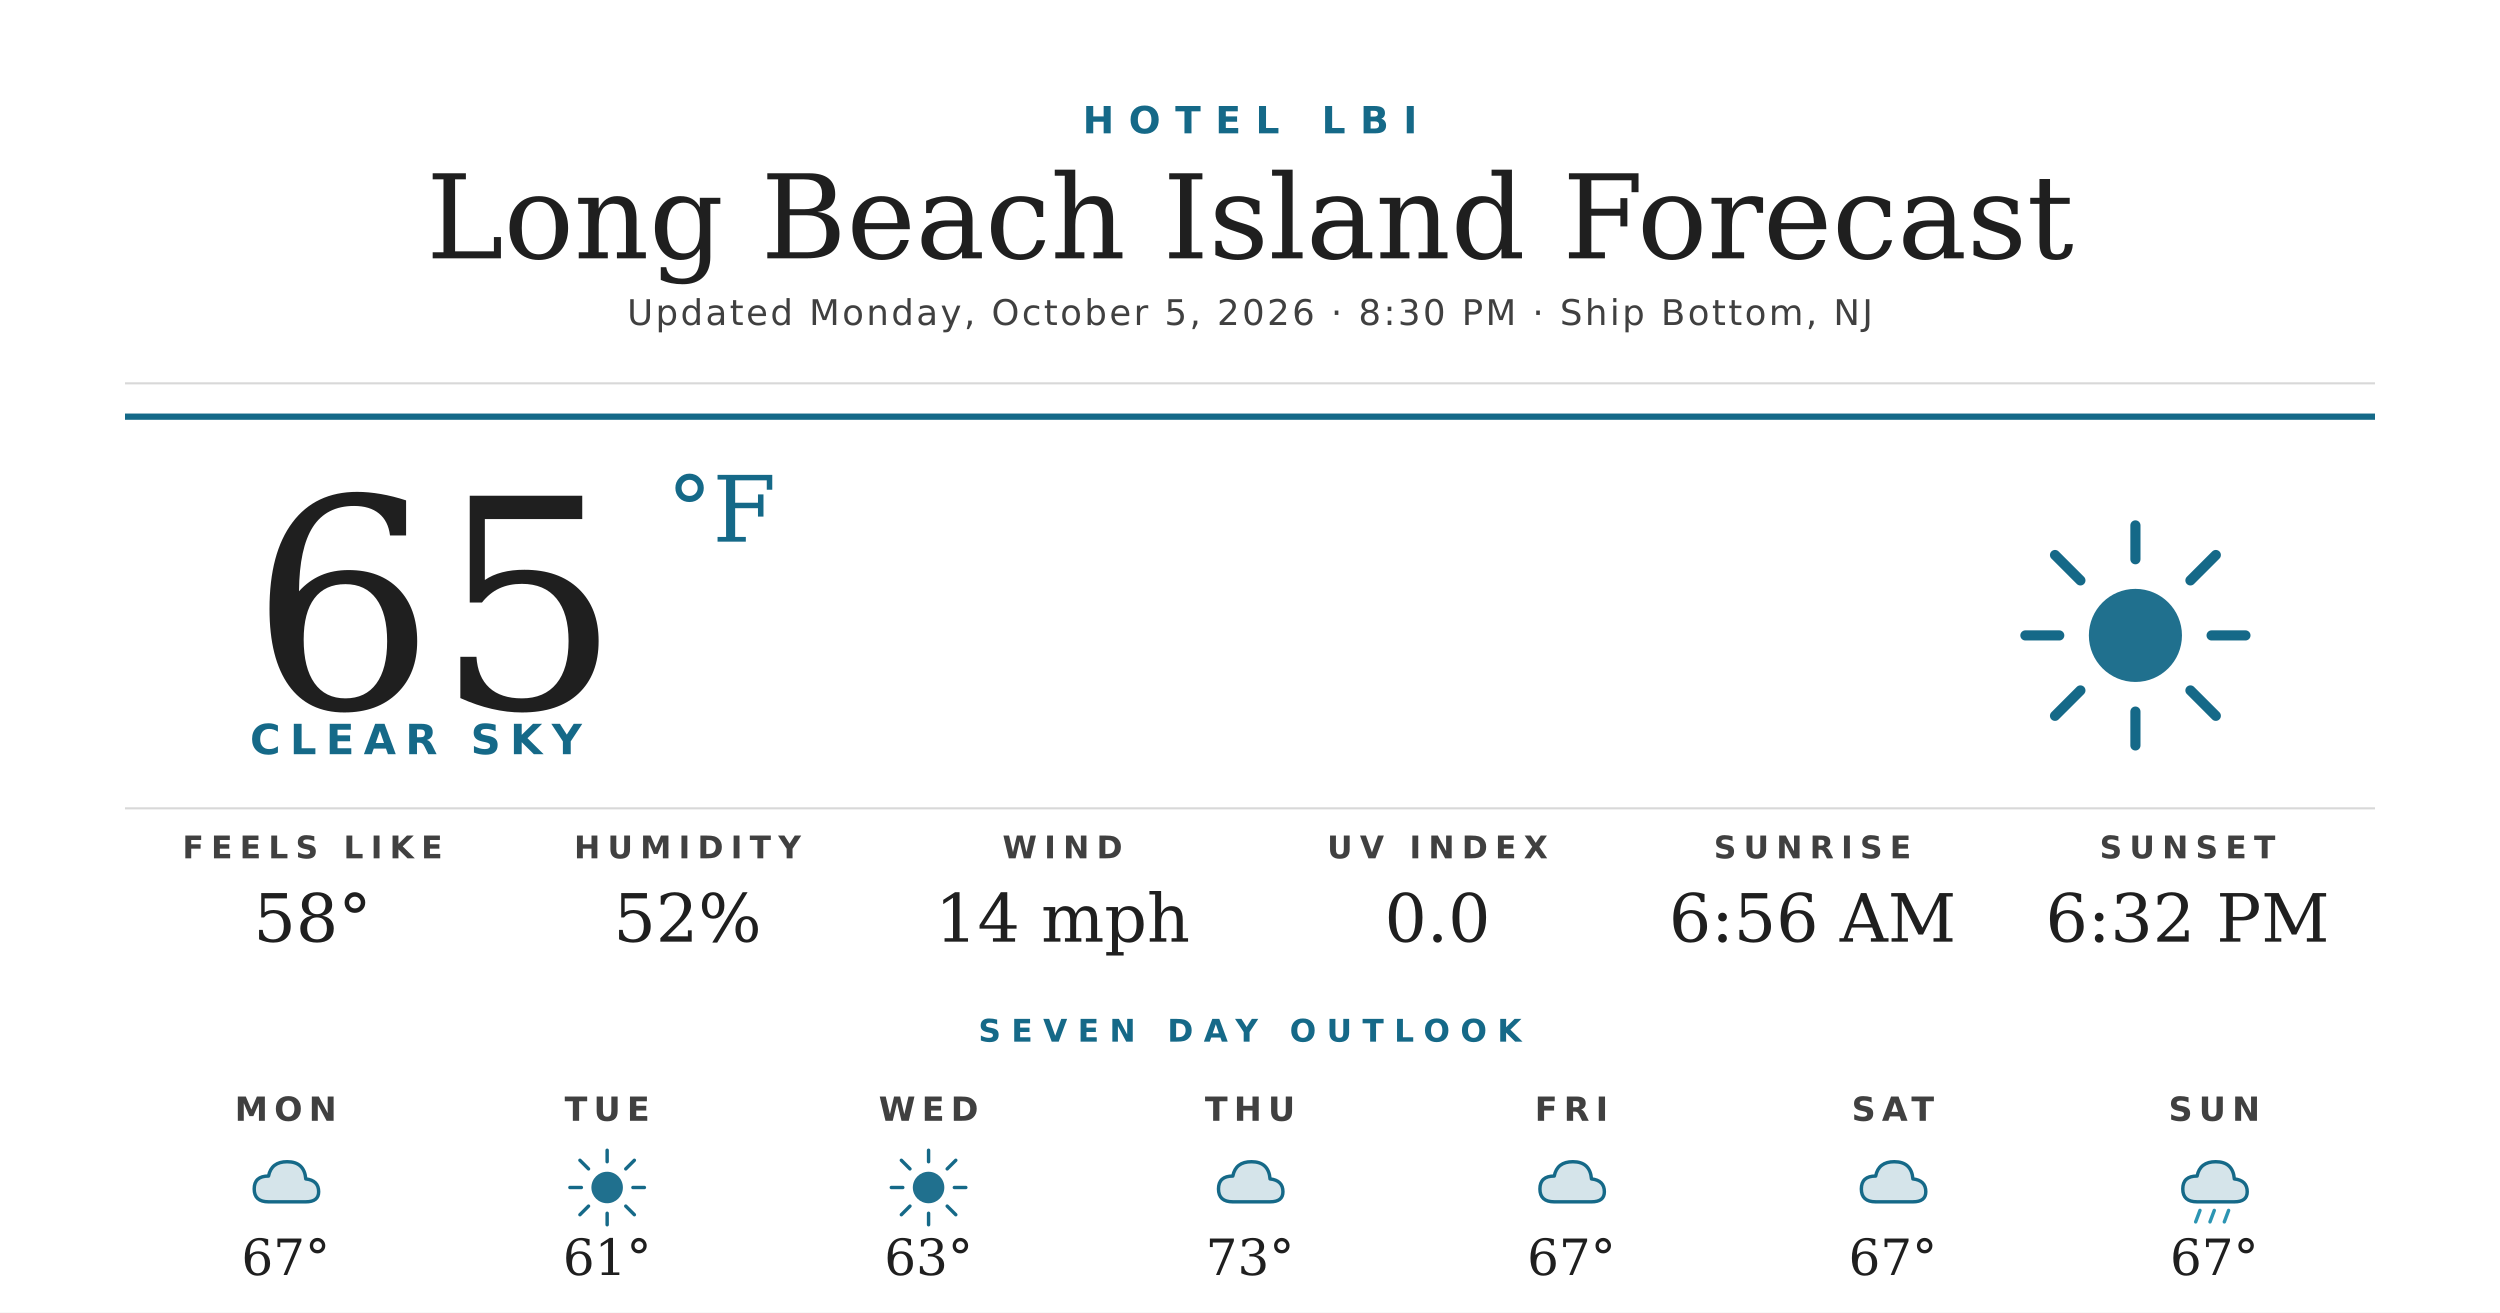
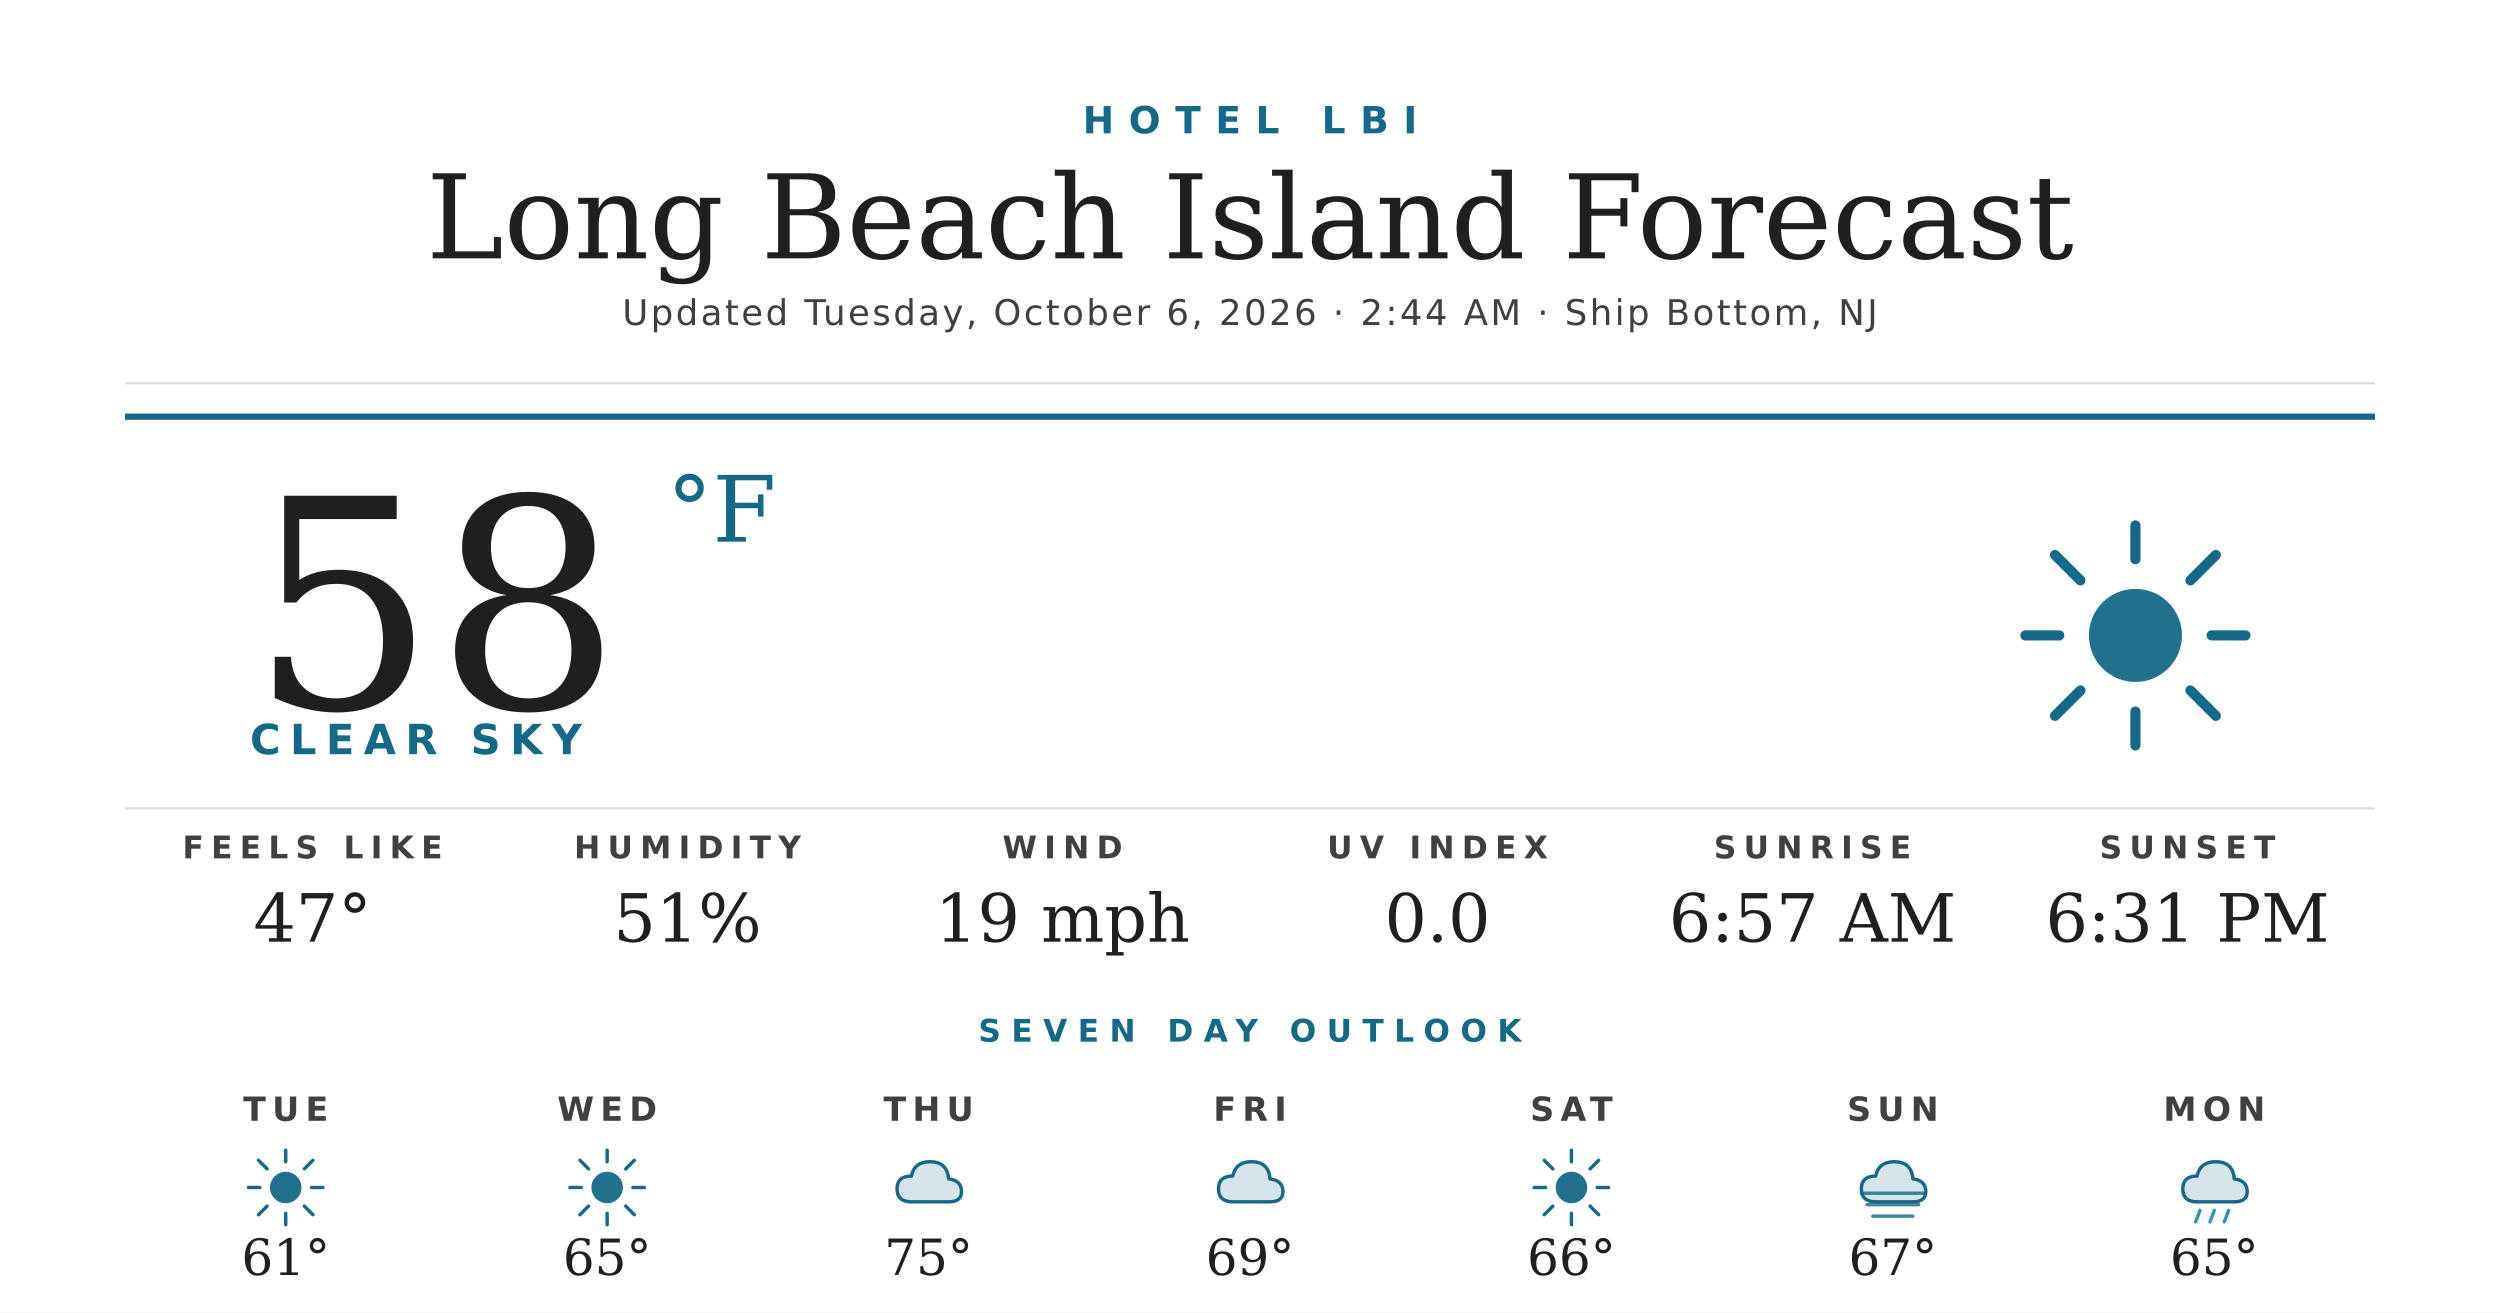
<svg xmlns="http://www.w3.org/2000/svg" width="1200" height="630" viewBox="0 0 1200 630">
  <rect width="1200" height="630" fill="#ffffff" />
  <text x="600" y="64" text-anchor="middle" font-family="'Montserrat Bold', 'Montserrat', 'DejaVu Sans', Helvetica, Arial, sans-serif" font-size="18" font-weight="700" fill="#156988" letter-spacing="7">HOTEL LBI</text>
  <text x="600" y="124" text-anchor="middle" font-family="'Prata', 'DejaVu Serif', Georgia, serif" font-size="56" fill="#1f1f1f">Long Beach Island Forecast</text>
-   <text x="600" y="156" text-anchor="middle" font-family="'Montserrat', 'DejaVu Sans', Helvetica, Arial, sans-serif" font-size="17" font-weight="500" fill="#404040" letter-spacing="1.2">Updated Monday, October 5, 2026 · 8:30 PM · Ship Bottom, NJ</text>
+   <text x="600" y="156" text-anchor="middle" font-family="'Montserrat', 'DejaVu Sans', Helvetica, Arial, sans-serif" font-size="17" font-weight="500" fill="#404040" letter-spacing="1.2">Updated Tuesday, October 6, 2026 · 2:44 AM · Ship Bottom, NJ</text>
  <line x1="60" y1="184" x2="1140" y2="184" stroke="#d8d8d8" stroke-width="1" />
  <line x1="60" y1="200" x2="1140" y2="200" stroke="#156988" stroke-width="3" />
-   <text x="120" y="340" font-family="'Prata', 'DejaVu Serif', Georgia, serif" font-size="140" fill="#1f1f1f">65</text>
+   <text x="120" y="340" font-family="'Prata', 'DejaVu Serif', Georgia, serif" font-size="140" fill="#1f1f1f">58</text>
  <text x="320" y="260" font-family="'Prata', 'DejaVu Serif', Georgia, serif" font-size="44" fill="#156988">°F</text>
  <text x="120" y="362" font-family="'Montserrat Bold', 'Montserrat', 'DejaVu Sans', Helvetica, Arial, sans-serif" font-size="20" font-weight="700" fill="#156988" letter-spacing="4.5">CLEAR SKY</text>
  <g transform="translate(960,240) scale(2.03125)">
    <circle cx="32" cy="32" r="11" fill="#156988" opacity="0.95" />
    <g stroke="#156988" stroke-width="2.4" stroke-linecap="round">
      <line x1="32" y1="6" x2="32" y2="14" />
      <line x1="32" y1="50" x2="32" y2="58" />
      <line x1="6" y1="32" x2="14" y2="32" />
      <line x1="50" y1="32" x2="58" y2="32" />
      <line x1="13" y1="13" x2="19" y2="19" />
      <line x1="45" y1="45" x2="51" y2="51" />
      <line x1="13" y1="51" x2="19" y2="45" />
      <line x1="45" y1="19" x2="51" y2="13" />
    </g>
  </g>
  <line x1="60" y1="388" x2="1140" y2="388" stroke="#d8d8d8" stroke-width="1" />
  <text x="150" y="412" text-anchor="middle" font-family="'Montserrat Bold', 'Montserrat', 'DejaVu Sans', Helvetica, Arial, sans-serif" font-size="15" font-weight="700" fill="#404040" letter-spacing="3.5">FEELS LIKE</text>
-   <text x="150" y="452" text-anchor="middle" font-family="'Prata', 'DejaVu Serif', Georgia, serif" font-size="32" fill="#1f1f1f">58°</text>
+   <text x="150" y="452" text-anchor="middle" font-family="'Prata', 'DejaVu Serif', Georgia, serif" font-size="32" fill="#1f1f1f">47°</text>
  <text x="330" y="412" text-anchor="middle" font-family="'Montserrat Bold', 'Montserrat', 'DejaVu Sans', Helvetica, Arial, sans-serif" font-size="15" font-weight="700" fill="#404040" letter-spacing="3.5">HUMIDITY</text>
-   <text x="330" y="452" text-anchor="middle" font-family="'Prata', 'DejaVu Serif', Georgia, serif" font-size="32" fill="#1f1f1f">52%</text>
+   <text x="330" y="452" text-anchor="middle" font-family="'Prata', 'DejaVu Serif', Georgia, serif" font-size="32" fill="#1f1f1f">51%</text>
  <text x="510" y="412" text-anchor="middle" font-family="'Montserrat Bold', 'Montserrat', 'DejaVu Sans', Helvetica, Arial, sans-serif" font-size="15" font-weight="700" fill="#404040" letter-spacing="3.5">WIND</text>
-   <text x="510" y="452" text-anchor="middle" font-family="'Prata', 'DejaVu Serif', Georgia, serif" font-size="32" fill="#1f1f1f">14 mph</text>
+   <text x="510" y="452" text-anchor="middle" font-family="'Prata', 'DejaVu Serif', Georgia, serif" font-size="32" fill="#1f1f1f">19 mph</text>
  <text x="690" y="412" text-anchor="middle" font-family="'Montserrat Bold', 'Montserrat', 'DejaVu Sans', Helvetica, Arial, sans-serif" font-size="15" font-weight="700" fill="#404040" letter-spacing="3.5">UV INDEX</text>
  <text x="690" y="452" text-anchor="middle" font-family="'Prata', 'DejaVu Serif', Georgia, serif" font-size="32" fill="#1f1f1f">0.0</text>
  <text x="870" y="412" text-anchor="middle" font-family="'Montserrat Bold', 'Montserrat', 'DejaVu Sans', Helvetica, Arial, sans-serif" font-size="15" font-weight="700" fill="#404040" letter-spacing="3.5">SUNRISE</text>
-   <text x="870" y="452" text-anchor="middle" font-family="'Prata', 'DejaVu Serif', Georgia, serif" font-size="32" fill="#1f1f1f">6:56 AM</text>
+   <text x="870" y="452" text-anchor="middle" font-family="'Prata', 'DejaVu Serif', Georgia, serif" font-size="32" fill="#1f1f1f">6:57 AM</text>
  <text x="1050" y="412" text-anchor="middle" font-family="'Montserrat Bold', 'Montserrat', 'DejaVu Sans', Helvetica, Arial, sans-serif" font-size="15" font-weight="700" fill="#404040" letter-spacing="3.5">SUNSET</text>
-   <text x="1050" y="452" text-anchor="middle" font-family="'Prata', 'DejaVu Serif', Georgia, serif" font-size="32" fill="#1f1f1f">6:32 PM</text>
+   <text x="1050" y="452" text-anchor="middle" font-family="'Prata', 'DejaVu Serif', Georgia, serif" font-size="32" fill="#1f1f1f">6:31 PM</text>
  <text x="600" y="500" text-anchor="middle" font-family="'Montserrat Bold', 'Montserrat', 'DejaVu Sans', Helvetica, Arial, sans-serif" font-size="15" font-weight="700" fill="#156988" letter-spacing="5">SEVEN DAY OUTLOOK</text>
-   <text x="137.143" y="538" text-anchor="middle" font-family="'Montserrat Bold', 'Montserrat', 'DejaVu Sans', Helvetica, Arial, sans-serif" font-size="16" font-weight="700" fill="#404040" letter-spacing="3">MON</text>
+   <text x="137.143" y="538" text-anchor="middle" font-family="'Montserrat Bold', 'Montserrat', 'DejaVu Sans', Helvetica, Arial, sans-serif" font-size="16" font-weight="700" fill="#404040" letter-spacing="3">TUE</text>
  <g transform="translate(115.1429,548) scale(0.6875)">
-     <path d="M20 42 Q10 42 10 33 Q10 24 20 24 Q22 14 33 14 Q45 14 46 26 Q55 27 55 35 Q55 42 46 42 Z" fill="#156988" opacity="0.18" />
-     <path d="M20 42 Q10 42 10 33 Q10 24 20 24 Q22 14 33 14 Q45 14 46 26 Q55 27 55 35 Q55 42 46 42 Z" fill="none" stroke="#156988" stroke-width="2.4" stroke-linejoin="round" />
+     <circle cx="32" cy="32" r="11" fill="#156988" opacity="0.95" />
+     <g stroke="#156988" stroke-width="2.4" stroke-linecap="round">
+       <line x1="32" y1="6" x2="32" y2="14" />
+       <line x1="32" y1="50" x2="32" y2="58" />
+       <line x1="6" y1="32" x2="14" y2="32" />
+       <line x1="50" y1="32" x2="58" y2="32" />
+       <line x1="13" y1="13" x2="19" y2="19" />
+       <line x1="45" y1="45" x2="51" y2="51" />
+       <line x1="13" y1="51" x2="19" y2="45" />
+       <line x1="45" y1="19" x2="51" y2="13" />
+     </g>
  </g>
-   <text x="137.143" y="612" text-anchor="middle" font-family="'Prata', 'DejaVu Serif', Georgia, serif" font-size="24" fill="#1f1f1f">67°</text>
-   <text x="291.429" y="538" text-anchor="middle" font-family="'Montserrat Bold', 'Montserrat', 'DejaVu Sans', Helvetica, Arial, sans-serif" font-size="16" font-weight="700" fill="#404040" letter-spacing="3">TUE</text>
+   <text x="137.143" y="612" text-anchor="middle" font-family="'Prata', 'DejaVu Serif', Georgia, serif" font-size="24" fill="#1f1f1f">61°</text>
+   <text x="291.429" y="538" text-anchor="middle" font-family="'Montserrat Bold', 'Montserrat', 'DejaVu Sans', Helvetica, Arial, sans-serif" font-size="16" font-weight="700" fill="#404040" letter-spacing="3">WED</text>
  <g transform="translate(269.4286,548) scale(0.6875)">
    <circle cx="32" cy="32" r="11" fill="#156988" opacity="0.95" />
    <g stroke="#156988" stroke-width="2.4" stroke-linecap="round">
      <line x1="32" y1="6" x2="32" y2="14" />
      <line x1="32" y1="50" x2="32" y2="58" />
      <line x1="6" y1="32" x2="14" y2="32" />
      <line x1="50" y1="32" x2="58" y2="32" />
      <line x1="13" y1="13" x2="19" y2="19" />
      <line x1="45" y1="45" x2="51" y2="51" />
      <line x1="13" y1="51" x2="19" y2="45" />
      <line x1="45" y1="19" x2="51" y2="13" />
    </g>
  </g>
-   <text x="291.429" y="612" text-anchor="middle" font-family="'Prata', 'DejaVu Serif', Georgia, serif" font-size="24" fill="#1f1f1f">61°</text>
-   <text x="445.714" y="538" text-anchor="middle" font-family="'Montserrat Bold', 'Montserrat', 'DejaVu Sans', Helvetica, Arial, sans-serif" font-size="16" font-weight="700" fill="#404040" letter-spacing="3">WED</text>
+   <text x="291.429" y="612" text-anchor="middle" font-family="'Prata', 'DejaVu Serif', Georgia, serif" font-size="24" fill="#1f1f1f">65°</text>
+   <text x="445.714" y="538" text-anchor="middle" font-family="'Montserrat Bold', 'Montserrat', 'DejaVu Sans', Helvetica, Arial, sans-serif" font-size="16" font-weight="700" fill="#404040" letter-spacing="3">THU</text>
  <g transform="translate(423.7143,548) scale(0.6875)">
+     <path d="M20 42 Q10 42 10 33 Q10 24 20 24 Q22 14 33 14 Q45 14 46 26 Q55 27 55 35 Q55 42 46 42 Z" fill="#156988" opacity="0.18" />
+     <path d="M20 42 Q10 42 10 33 Q10 24 20 24 Q22 14 33 14 Q45 14 46 26 Q55 27 55 35 Q55 42 46 42 Z" fill="none" stroke="#156988" stroke-width="2.4" stroke-linejoin="round" />
+   </g>
+   <text x="445.714" y="612" text-anchor="middle" font-family="'Prata', 'DejaVu Serif', Georgia, serif" font-size="24" fill="#1f1f1f">75°</text>
+   <text x="600" y="538" text-anchor="middle" font-family="'Montserrat Bold', 'Montserrat', 'DejaVu Sans', Helvetica, Arial, sans-serif" font-size="16" font-weight="700" fill="#404040" letter-spacing="3">FRI</text>
+   <g transform="translate(578,548) scale(0.6875)">
+     <path d="M20 42 Q10 42 10 33 Q10 24 20 24 Q22 14 33 14 Q45 14 46 26 Q55 27 55 35 Q55 42 46 42 Z" fill="#156988" opacity="0.18" />
+     <path d="M20 42 Q10 42 10 33 Q10 24 20 24 Q22 14 33 14 Q45 14 46 26 Q55 27 55 35 Q55 42 46 42 Z" fill="none" stroke="#156988" stroke-width="2.4" stroke-linejoin="round" />
+   </g>
+   <text x="600" y="612" text-anchor="middle" font-family="'Prata', 'DejaVu Serif', Georgia, serif" font-size="24" fill="#1f1f1f">69°</text>
+   <text x="754.286" y="538" text-anchor="middle" font-family="'Montserrat Bold', 'Montserrat', 'DejaVu Sans', Helvetica, Arial, sans-serif" font-size="16" font-weight="700" fill="#404040" letter-spacing="3">SAT</text>
+   <g transform="translate(732.2857,548) scale(0.6875)">
    <circle cx="32" cy="32" r="11" fill="#156988" opacity="0.95" />
    <g stroke="#156988" stroke-width="2.4" stroke-linecap="round">
      <line x1="32" y1="6" x2="32" y2="14" />
      <line x1="32" y1="50" x2="32" y2="58" />
      <line x1="6" y1="32" x2="14" y2="32" />
      <line x1="50" y1="32" x2="58" y2="32" />
      <line x1="13" y1="13" x2="19" y2="19" />
      <line x1="45" y1="45" x2="51" y2="51" />
      <line x1="13" y1="51" x2="19" y2="45" />
      <line x1="45" y1="19" x2="51" y2="13" />
    </g>
  </g>
-   <text x="445.714" y="612" text-anchor="middle" font-family="'Prata', 'DejaVu Serif', Georgia, serif" font-size="24" fill="#1f1f1f">63°</text>
-   <text x="600" y="538" text-anchor="middle" font-family="'Montserrat Bold', 'Montserrat', 'DejaVu Sans', Helvetica, Arial, sans-serif" font-size="16" font-weight="700" fill="#404040" letter-spacing="3">THU</text>
-   <g transform="translate(578,548) scale(0.6875)">
-     <path d="M20 42 Q10 42 10 33 Q10 24 20 24 Q22 14 33 14 Q45 14 46 26 Q55 27 55 35 Q55 42 46 42 Z" fill="#156988" opacity="0.18" />
-     <path d="M20 42 Q10 42 10 33 Q10 24 20 24 Q22 14 33 14 Q45 14 46 26 Q55 27 55 35 Q55 42 46 42 Z" fill="none" stroke="#156988" stroke-width="2.4" stroke-linejoin="round" />
-   </g>
-   <text x="600" y="612" text-anchor="middle" font-family="'Prata', 'DejaVu Serif', Georgia, serif" font-size="24" fill="#1f1f1f">73°</text>
-   <text x="754.286" y="538" text-anchor="middle" font-family="'Montserrat Bold', 'Montserrat', 'DejaVu Sans', Helvetica, Arial, sans-serif" font-size="16" font-weight="700" fill="#404040" letter-spacing="3">FRI</text>
-   <g transform="translate(732.2857,548) scale(0.6875)">
-     <path d="M20 42 Q10 42 10 33 Q10 24 20 24 Q22 14 33 14 Q45 14 46 26 Q55 27 55 35 Q55 42 46 42 Z" fill="#156988" opacity="0.18" />
-     <path d="M20 42 Q10 42 10 33 Q10 24 20 24 Q22 14 33 14 Q45 14 46 26 Q55 27 55 35 Q55 42 46 42 Z" fill="none" stroke="#156988" stroke-width="2.4" stroke-linejoin="round" />
-   </g>
-   <text x="754.286" y="612" text-anchor="middle" font-family="'Prata', 'DejaVu Serif', Georgia, serif" font-size="24" fill="#1f1f1f">67°</text>
-   <text x="908.571" y="538" text-anchor="middle" font-family="'Montserrat Bold', 'Montserrat', 'DejaVu Sans', Helvetica, Arial, sans-serif" font-size="16" font-weight="700" fill="#404040" letter-spacing="3">SAT</text>
+   <text x="754.286" y="612" text-anchor="middle" font-family="'Prata', 'DejaVu Serif', Georgia, serif" font-size="24" fill="#1f1f1f">66°</text>
+   <text x="908.571" y="538" text-anchor="middle" font-family="'Montserrat Bold', 'Montserrat', 'DejaVu Sans', Helvetica, Arial, sans-serif" font-size="16" font-weight="700" fill="#404040" letter-spacing="3">SUN</text>
  <g transform="translate(886.5714,548) scale(0.6875)">
    <path d="M20 42 Q10 42 10 33 Q10 24 20 24 Q22 14 33 14 Q45 14 46 26 Q55 27 55 35 Q55 42 46 42 Z" fill="#156988" opacity="0.18" />
    <path d="M20 42 Q10 42 10 33 Q10 24 20 24 Q22 14 33 14 Q45 14 46 26 Q55 27 55 35 Q55 42 46 42 Z" fill="none" stroke="#156988" stroke-width="2.4" stroke-linejoin="round" />
+     <g stroke="#156988" stroke-width="2.4" stroke-linecap="round" opacity="0.8">
+       <line x1="10" y1="36" x2="54" y2="36" />
+       <line x1="14" y1="44" x2="50" y2="44" />
+       <line x1="18" y1="52" x2="46" y2="52" />
+     </g>
  </g>
  <text x="908.571" y="612" text-anchor="middle" font-family="'Prata', 'DejaVu Serif', Georgia, serif" font-size="24" fill="#1f1f1f">67°</text>
-   <text x="1062.857" y="538" text-anchor="middle" font-family="'Montserrat Bold', 'Montserrat', 'DejaVu Sans', Helvetica, Arial, sans-serif" font-size="16" font-weight="700" fill="#404040" letter-spacing="3">SUN</text>
+   <text x="1062.857" y="538" text-anchor="middle" font-family="'Montserrat Bold', 'Montserrat', 'DejaVu Sans', Helvetica, Arial, sans-serif" font-size="16" font-weight="700" fill="#404040" letter-spacing="3">MON</text>
  <g transform="translate(1040.857,548) scale(0.6875)">
    <path d="M20 42 Q10 42 10 33 Q10 24 20 24 Q22 14 33 14 Q45 14 46 26 Q55 27 55 35 Q55 42 46 42 Z" fill="#156988" opacity="0.18" />
    <path d="M20 42 Q10 42 10 33 Q10 24 20 24 Q22 14 33 14 Q45 14 46 26 Q55 27 55 35 Q55 42 46 42 Z" fill="none" stroke="#156988" stroke-width="2.4" stroke-linejoin="round" />
    <g stroke="#2C95B3" stroke-width="2.4" stroke-linecap="round">
      <line x1="22" y1="48" x2="19" y2="56" />
      <line x1="32" y1="48" x2="29" y2="56" />
      <line x1="42" y1="48" x2="39" y2="56" />
    </g>
  </g>
-   <text x="1062.857" y="612" text-anchor="middle" font-family="'Prata', 'DejaVu Serif', Georgia, serif" font-size="24" fill="#1f1f1f">67°</text>
+   <text x="1062.857" y="612" text-anchor="middle" font-family="'Prata', 'DejaVu Serif', Georgia, serif" font-size="24" fill="#1f1f1f">65°</text>
</svg>
